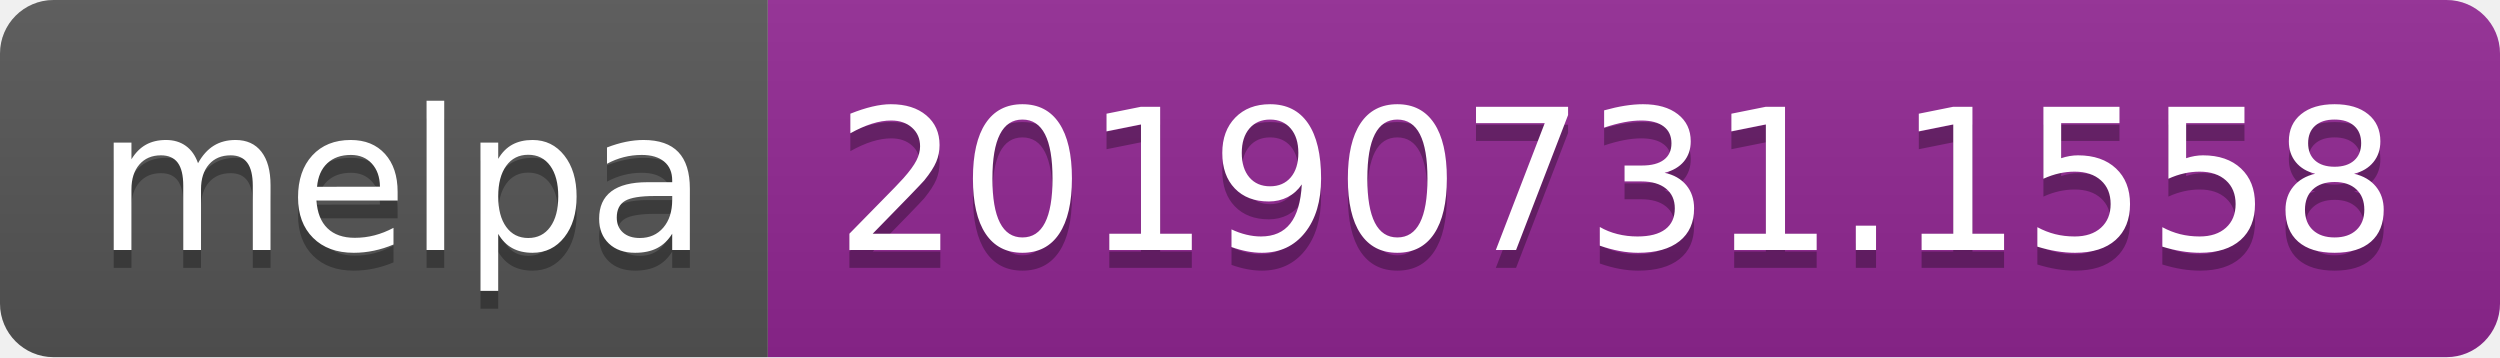
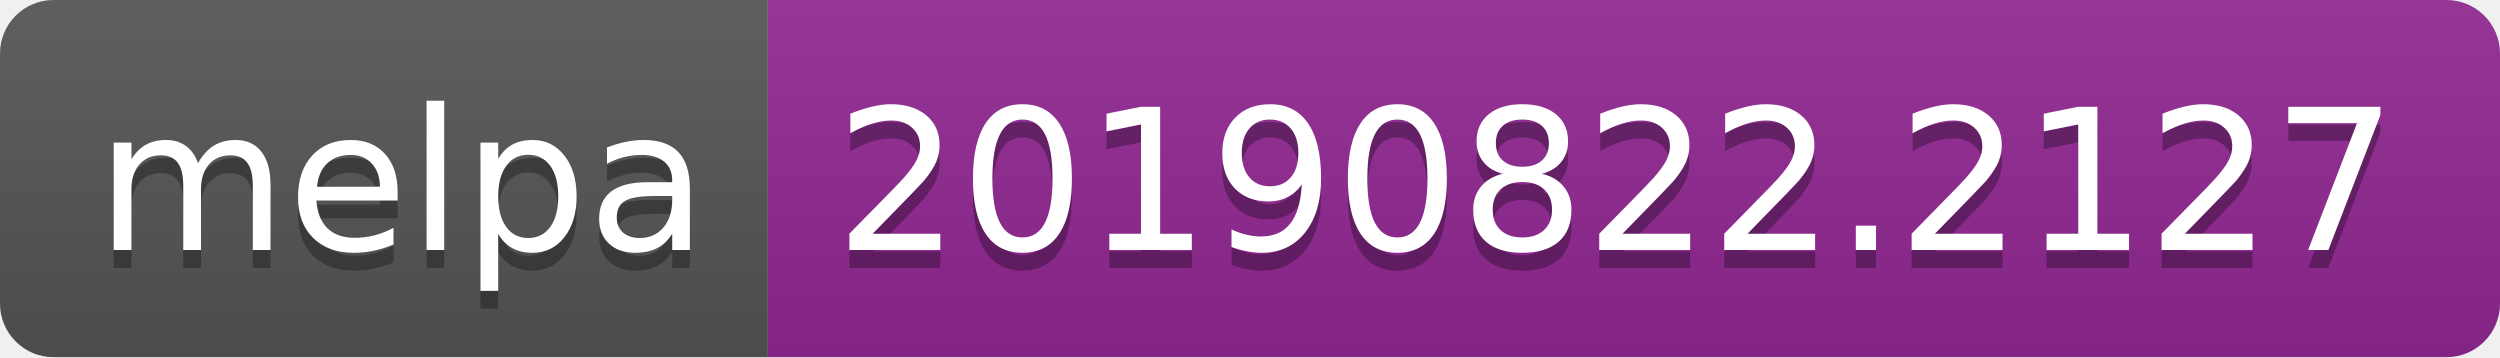
<svg xmlns="http://www.w3.org/2000/svg" width="140" height="20">
  <linearGradient id="b" x2="0" y2="100%">
    <stop offset="0" stop-color="#bbb" stop-opacity=".1" />
    <stop offset="1" stop-opacity=".1" />
  </linearGradient>
  <clipPath id="a">
    <rect width="140" height="20" rx="3" fill="#fff" />
  </clipPath>
  <g clip-path="url(#a)">
    <path fill="#555" d="M0 0h43v20H0z" />
    <path fill="#922793" d="M43 0h97v20H43z" />
    <path fill="url(#b)" d="M0 0h140v20H0z" />
  </g>
  <g fill="#fff" text-anchor="middle" font-family="DejaVu Sans,Verdana,Geneva,sans-serif" font-size="110">
    <text x="225" y="150" fill="#010101" fill-opacity=".3" transform="scale(.1)" textLength="330">melpa</text>
    <text x="225" y="140" transform="scale(.1)" textLength="330">melpa</text>
-     <text x="905" y="150" fill="#010101" fill-opacity=".3" transform="scale(.1)" textLength="870">20190731.1558</text>
-     <text x="905" y="140" transform="scale(.1)" textLength="870">20190731.1558</text>
+     <text x="905" y="150" fill="#010101" fill-opacity=".3" transform="scale(.1)" textLength="870">20190822.2127</text>
+     <text x="905" y="140" transform="scale(.1)" textLength="870">20190822.2127</text>
  </g>
</svg>
